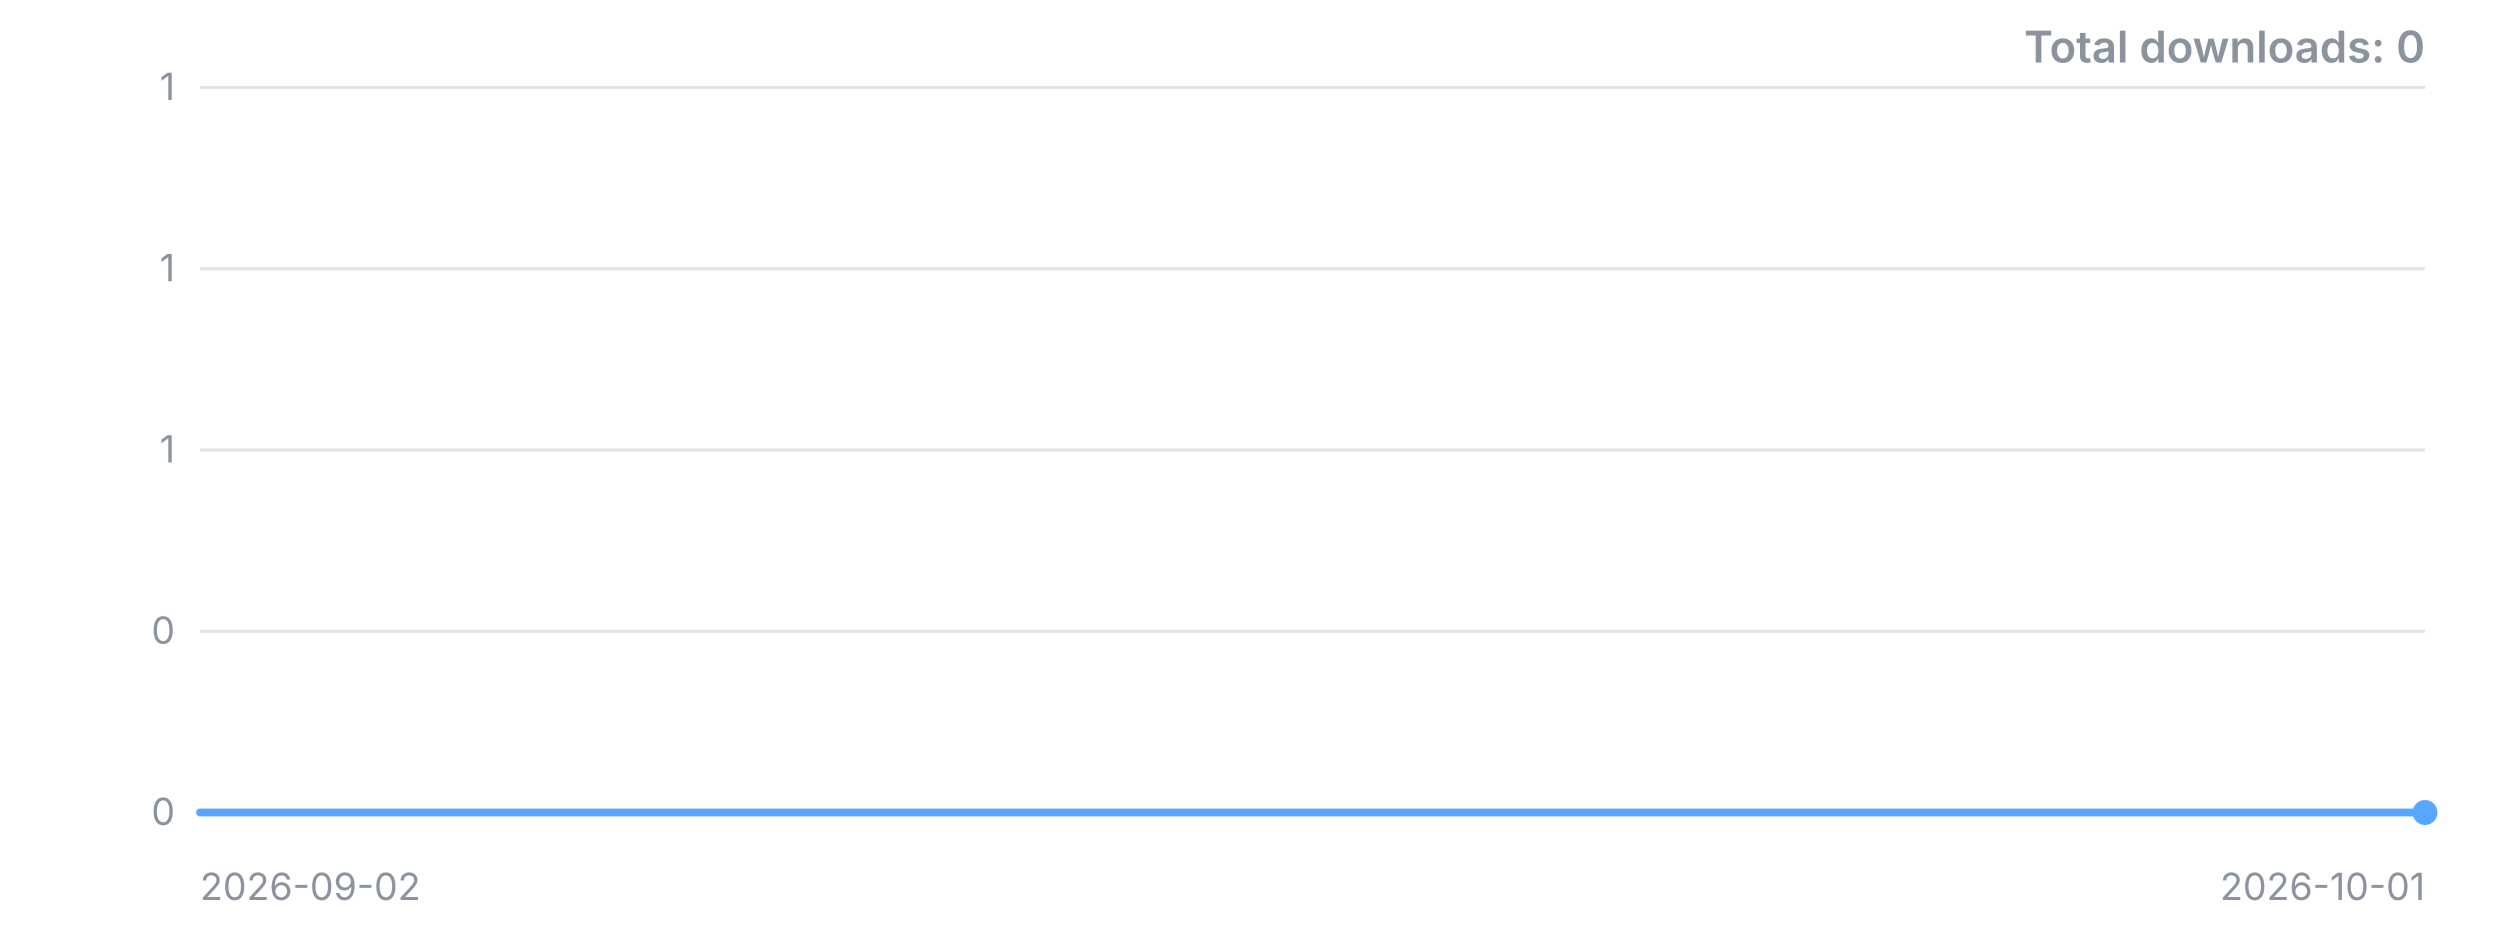
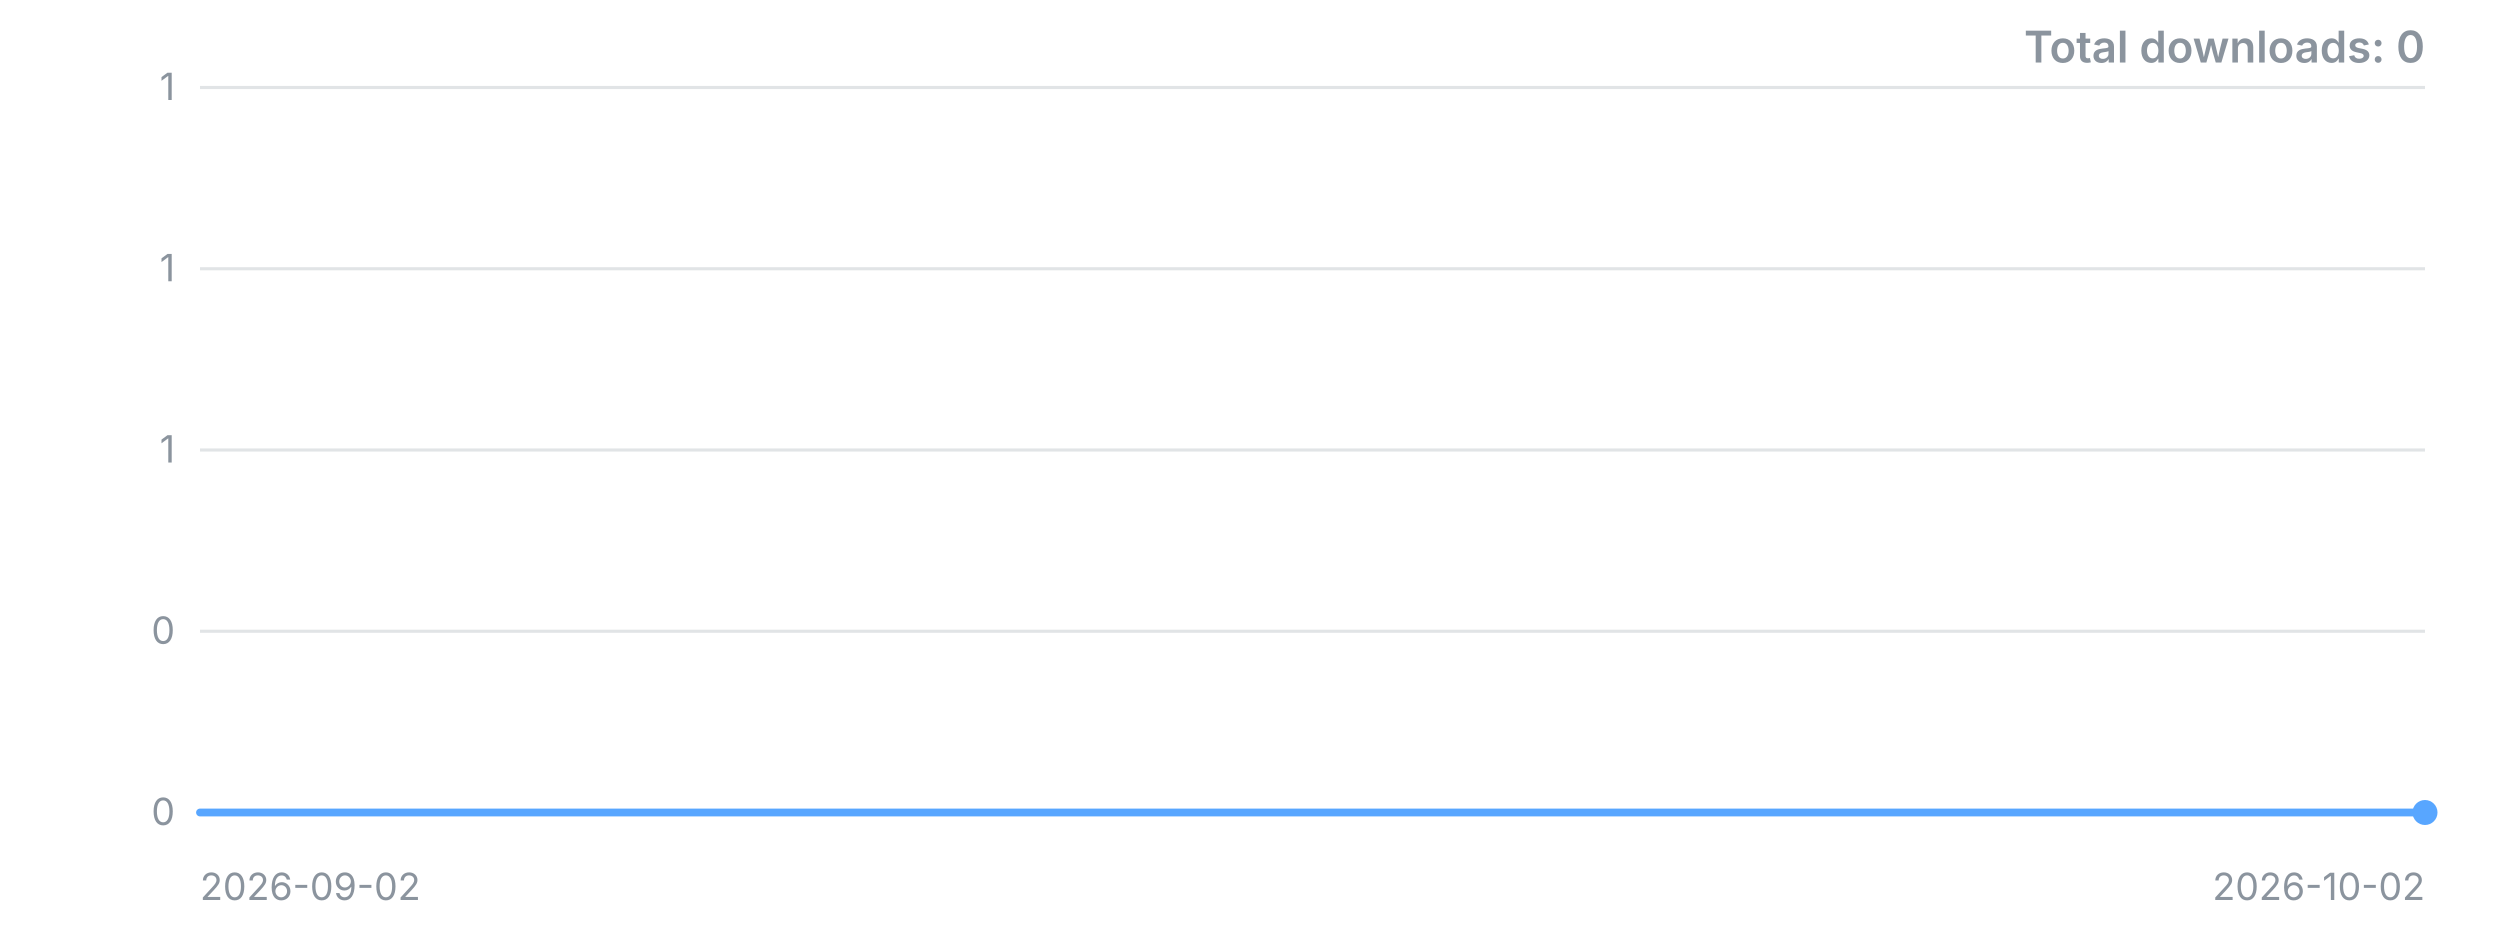
<svg xmlns="http://www.w3.org/2000/svg" width="800" height="300" viewBox="0 0 800 300" role="img" aria-label="Downloads over time">
  <style>.t{font:12px -apple-system,'Segoe UI',sans-serif;fill:#8b949e}.title{font:600 14px -apple-system,'Segoe UI',sans-serif;fill:#8b949e}</style>
  <line x1="64" y1="260.0" x2="776" y2="260.0" stroke="#8b949e" stroke-opacity="0.25" />
  <text x="56" y="260.0" dy="4" text-anchor="end" class="t">0</text>
  <line x1="64" y1="202.0" x2="776" y2="202.0" stroke="#8b949e" stroke-opacity="0.25" />
  <text x="56" y="202.0" dy="4" text-anchor="end" class="t">0</text>
  <line x1="64" y1="144.0" x2="776" y2="144.0" stroke="#8b949e" stroke-opacity="0.25" />
  <text x="56" y="144.0" dy="4" text-anchor="end" class="t">1</text>
  <line x1="64" y1="86.0" x2="776" y2="86.0" stroke="#8b949e" stroke-opacity="0.25" />
  <text x="56" y="86.0" dy="4" text-anchor="end" class="t">1</text>
  <line x1="64" y1="28.0" x2="776" y2="28.0" stroke="#8b949e" stroke-opacity="0.25" />
  <text x="56" y="28.0" dy="4" text-anchor="end" class="t">1</text>
-   <polyline points="64.0,260.0 88.6,260.0 113.1,260.0 137.7,260.0 162.2,260.0 186.8,260.0 211.3,260.0 235.9,260.0 260.4,260.0 285.0,260.0 309.5,260.0 334.1,260.0 358.6,260.0 383.2,260.0 407.7,260.0 432.3,260.0 456.8,260.0 481.4,260.0 505.9,260.0 530.5,260.0 555.0,260.0 579.6,260.0 604.1,260.0 628.7,260.0 653.2,260.0 677.8,260.0 702.3,260.0 726.9,260.0 751.4,260.0 776.0,260.0" fill="none" stroke="#58a6ff" stroke-width="2.5" stroke-linejoin="round" stroke-linecap="round" />
+   <polyline points="64.0,260.0 87.7,260.0 111.5,260.0 135.2,260.0 158.9,260.0 182.7,260.0 206.4,260.0 230.1,260.0 253.9,260.0 277.6,260.0 301.3,260.0 325.1,260.0 348.8,260.0 372.5,260.0 396.3,260.0 420.0,260.0 443.7,260.0 467.5,260.0 491.2,260.0 514.9,260.0 538.7,260.0 562.4,260.0 586.1,260.0 609.9,260.0 633.6,260.0 657.3,260.0 681.1,260.0 704.8,260.0 728.5,260.0 752.3,260.0 776.0,260.0" fill="none" stroke="#58a6ff" stroke-width="2.5" stroke-linejoin="round" stroke-linecap="round" />
  <circle cx="776.0" cy="260.0" r="4" fill="#58a6ff" />
  <text x="64" y="288" class="t">2026-09-02</text>
-   <text x="776" y="288" text-anchor="end" class="t">2026-10-01</text>
+   <text x="776" y="288" text-anchor="end" class="t">2026-10-02</text>
  <text x="776" y="20" text-anchor="end" class="title">Total downloads: 0</text>
</svg>
